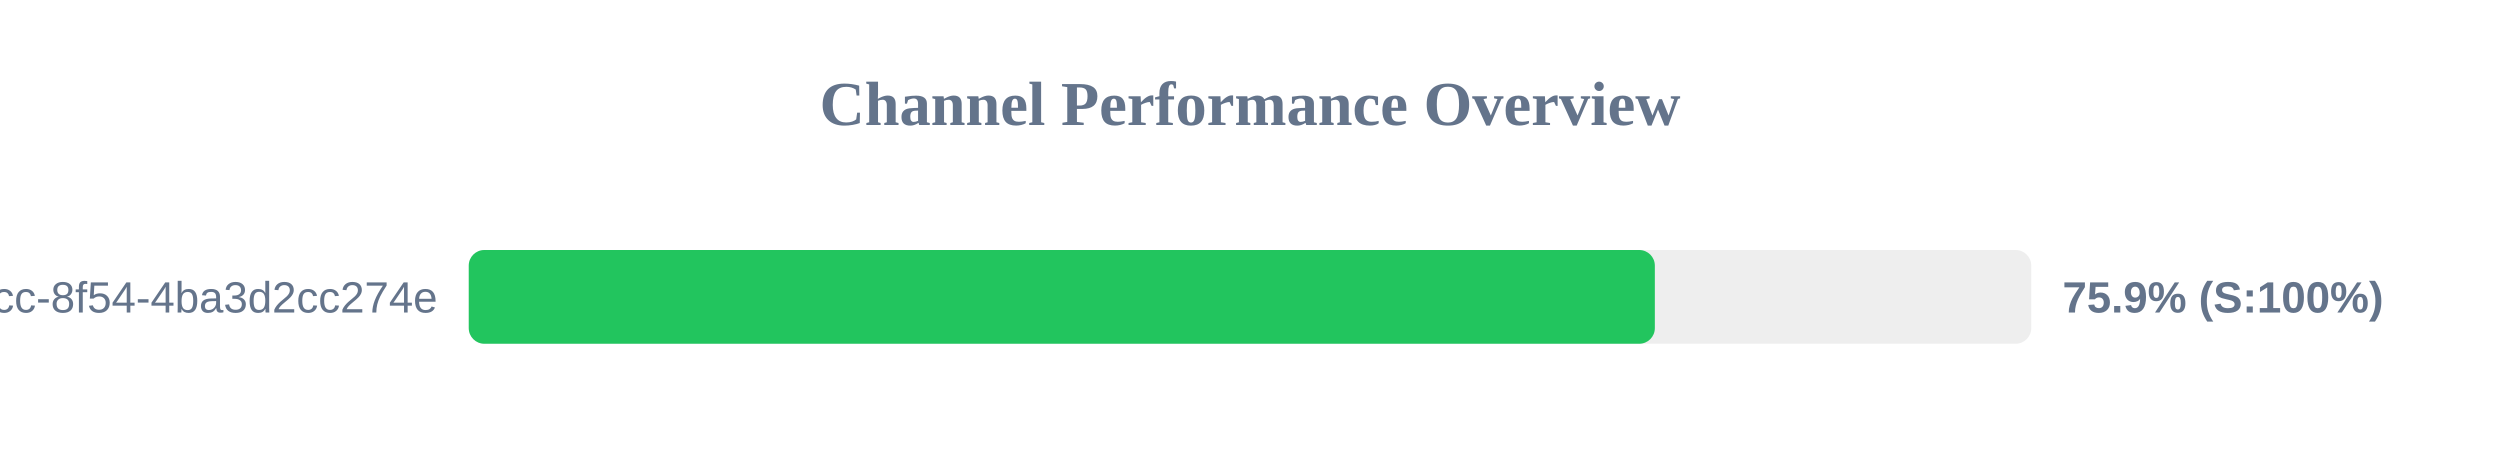
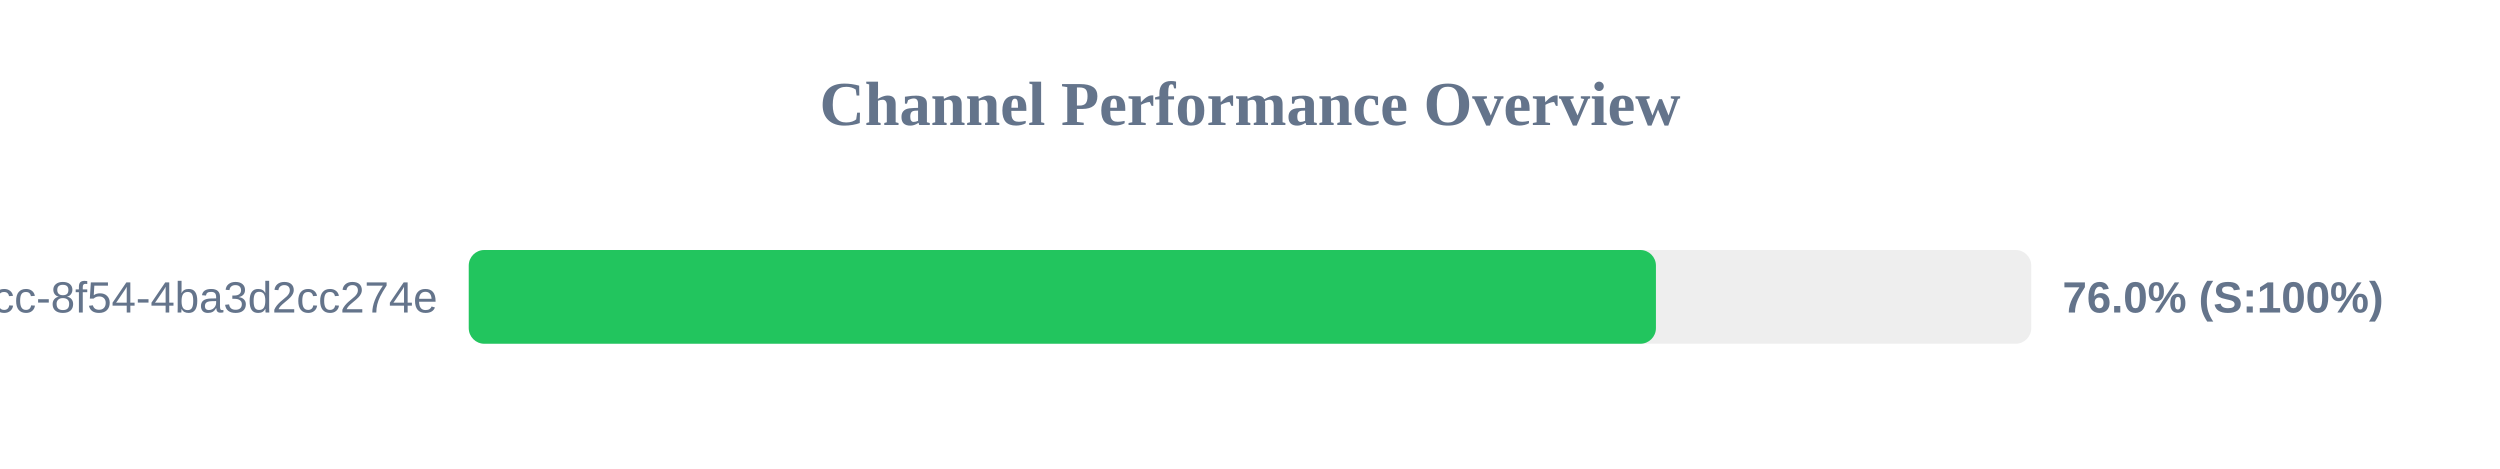
<svg xmlns="http://www.w3.org/2000/svg" width="800" height="150" version="1.1">
  <style>
        .row { font: 14px Arial; fill: #64748b; }
        .score { font: bold 14px Arial; fill: #64748b; }
    </style>
  <text x="400" y="40" text-anchor="middle" font-size="20px" font-weight="bold" fill="#64748b">Channel Performance Overview</text>
  <rect x="150" y="80" width="500" height="30" fill="#eee" rx="5" />
-   <rect x="150" y="80" width="379.55" height="30" fill="#22c55e" rx="5" />
+   <rect x="150" y="80" width="379.9" height="30" fill="#22c55e" rx="5" />
  <text x="140" y="100" text-anchor="end" class="row">?uuid=45cc0b3a-0adb-4dcc-8f54-4ba3d2cc274e</text>
-   <text x="660" y="100" text-anchor="start" class="score">75.9% (S:100%)</text>
+   <text x="660" y="100" text-anchor="start" class="score">76.0% (S:100%)</text>
</svg>
